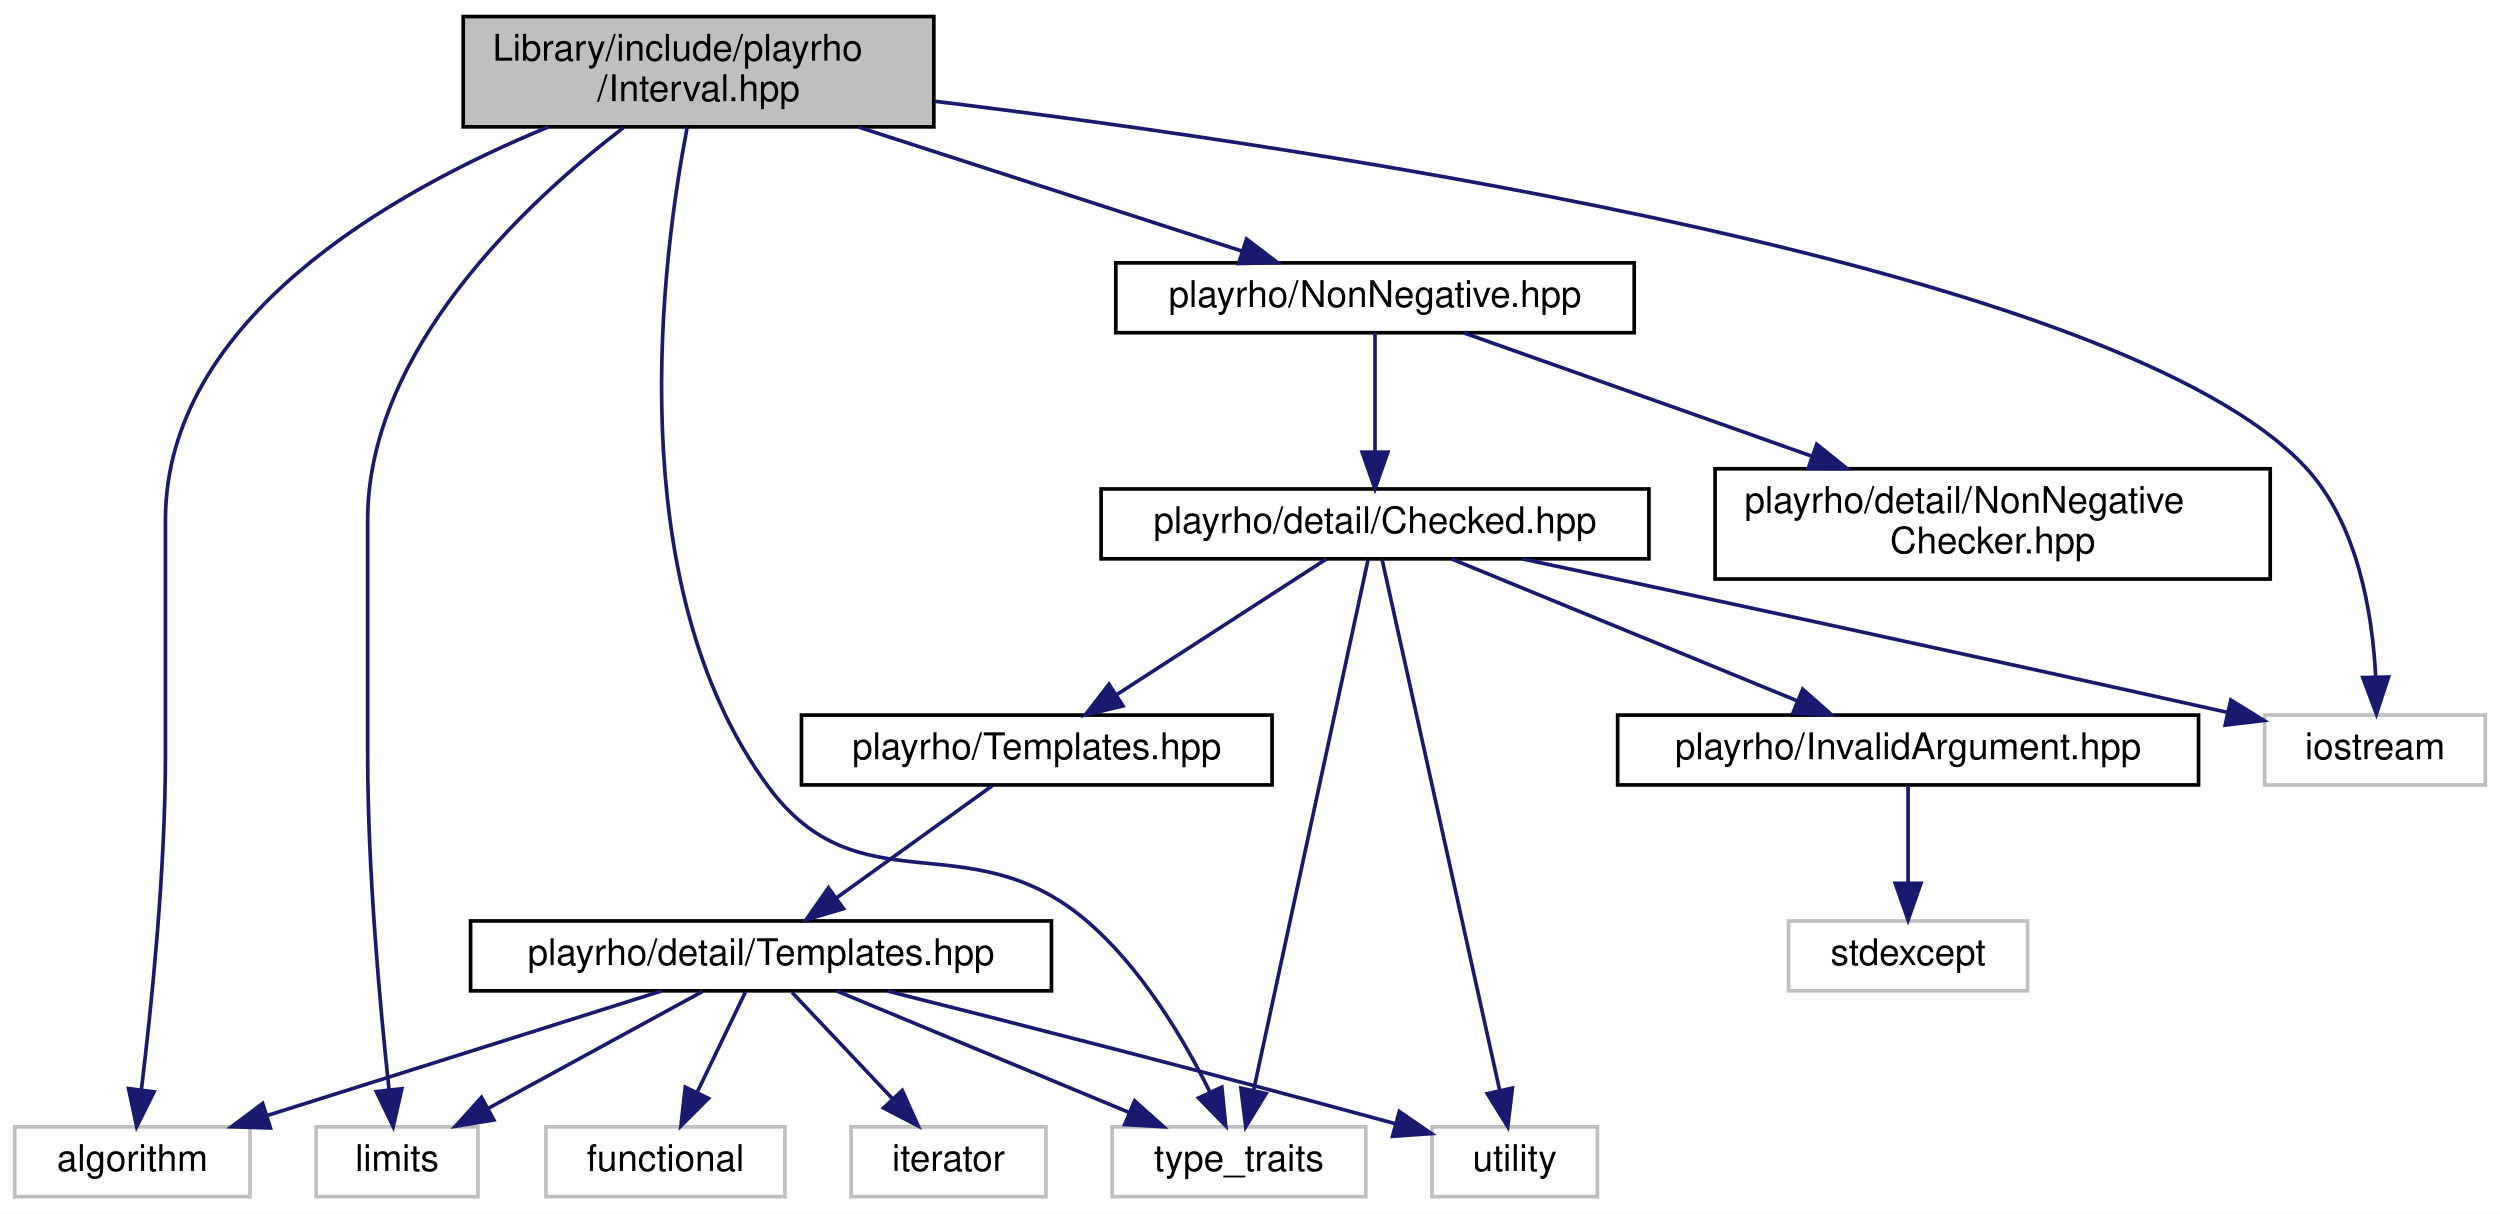
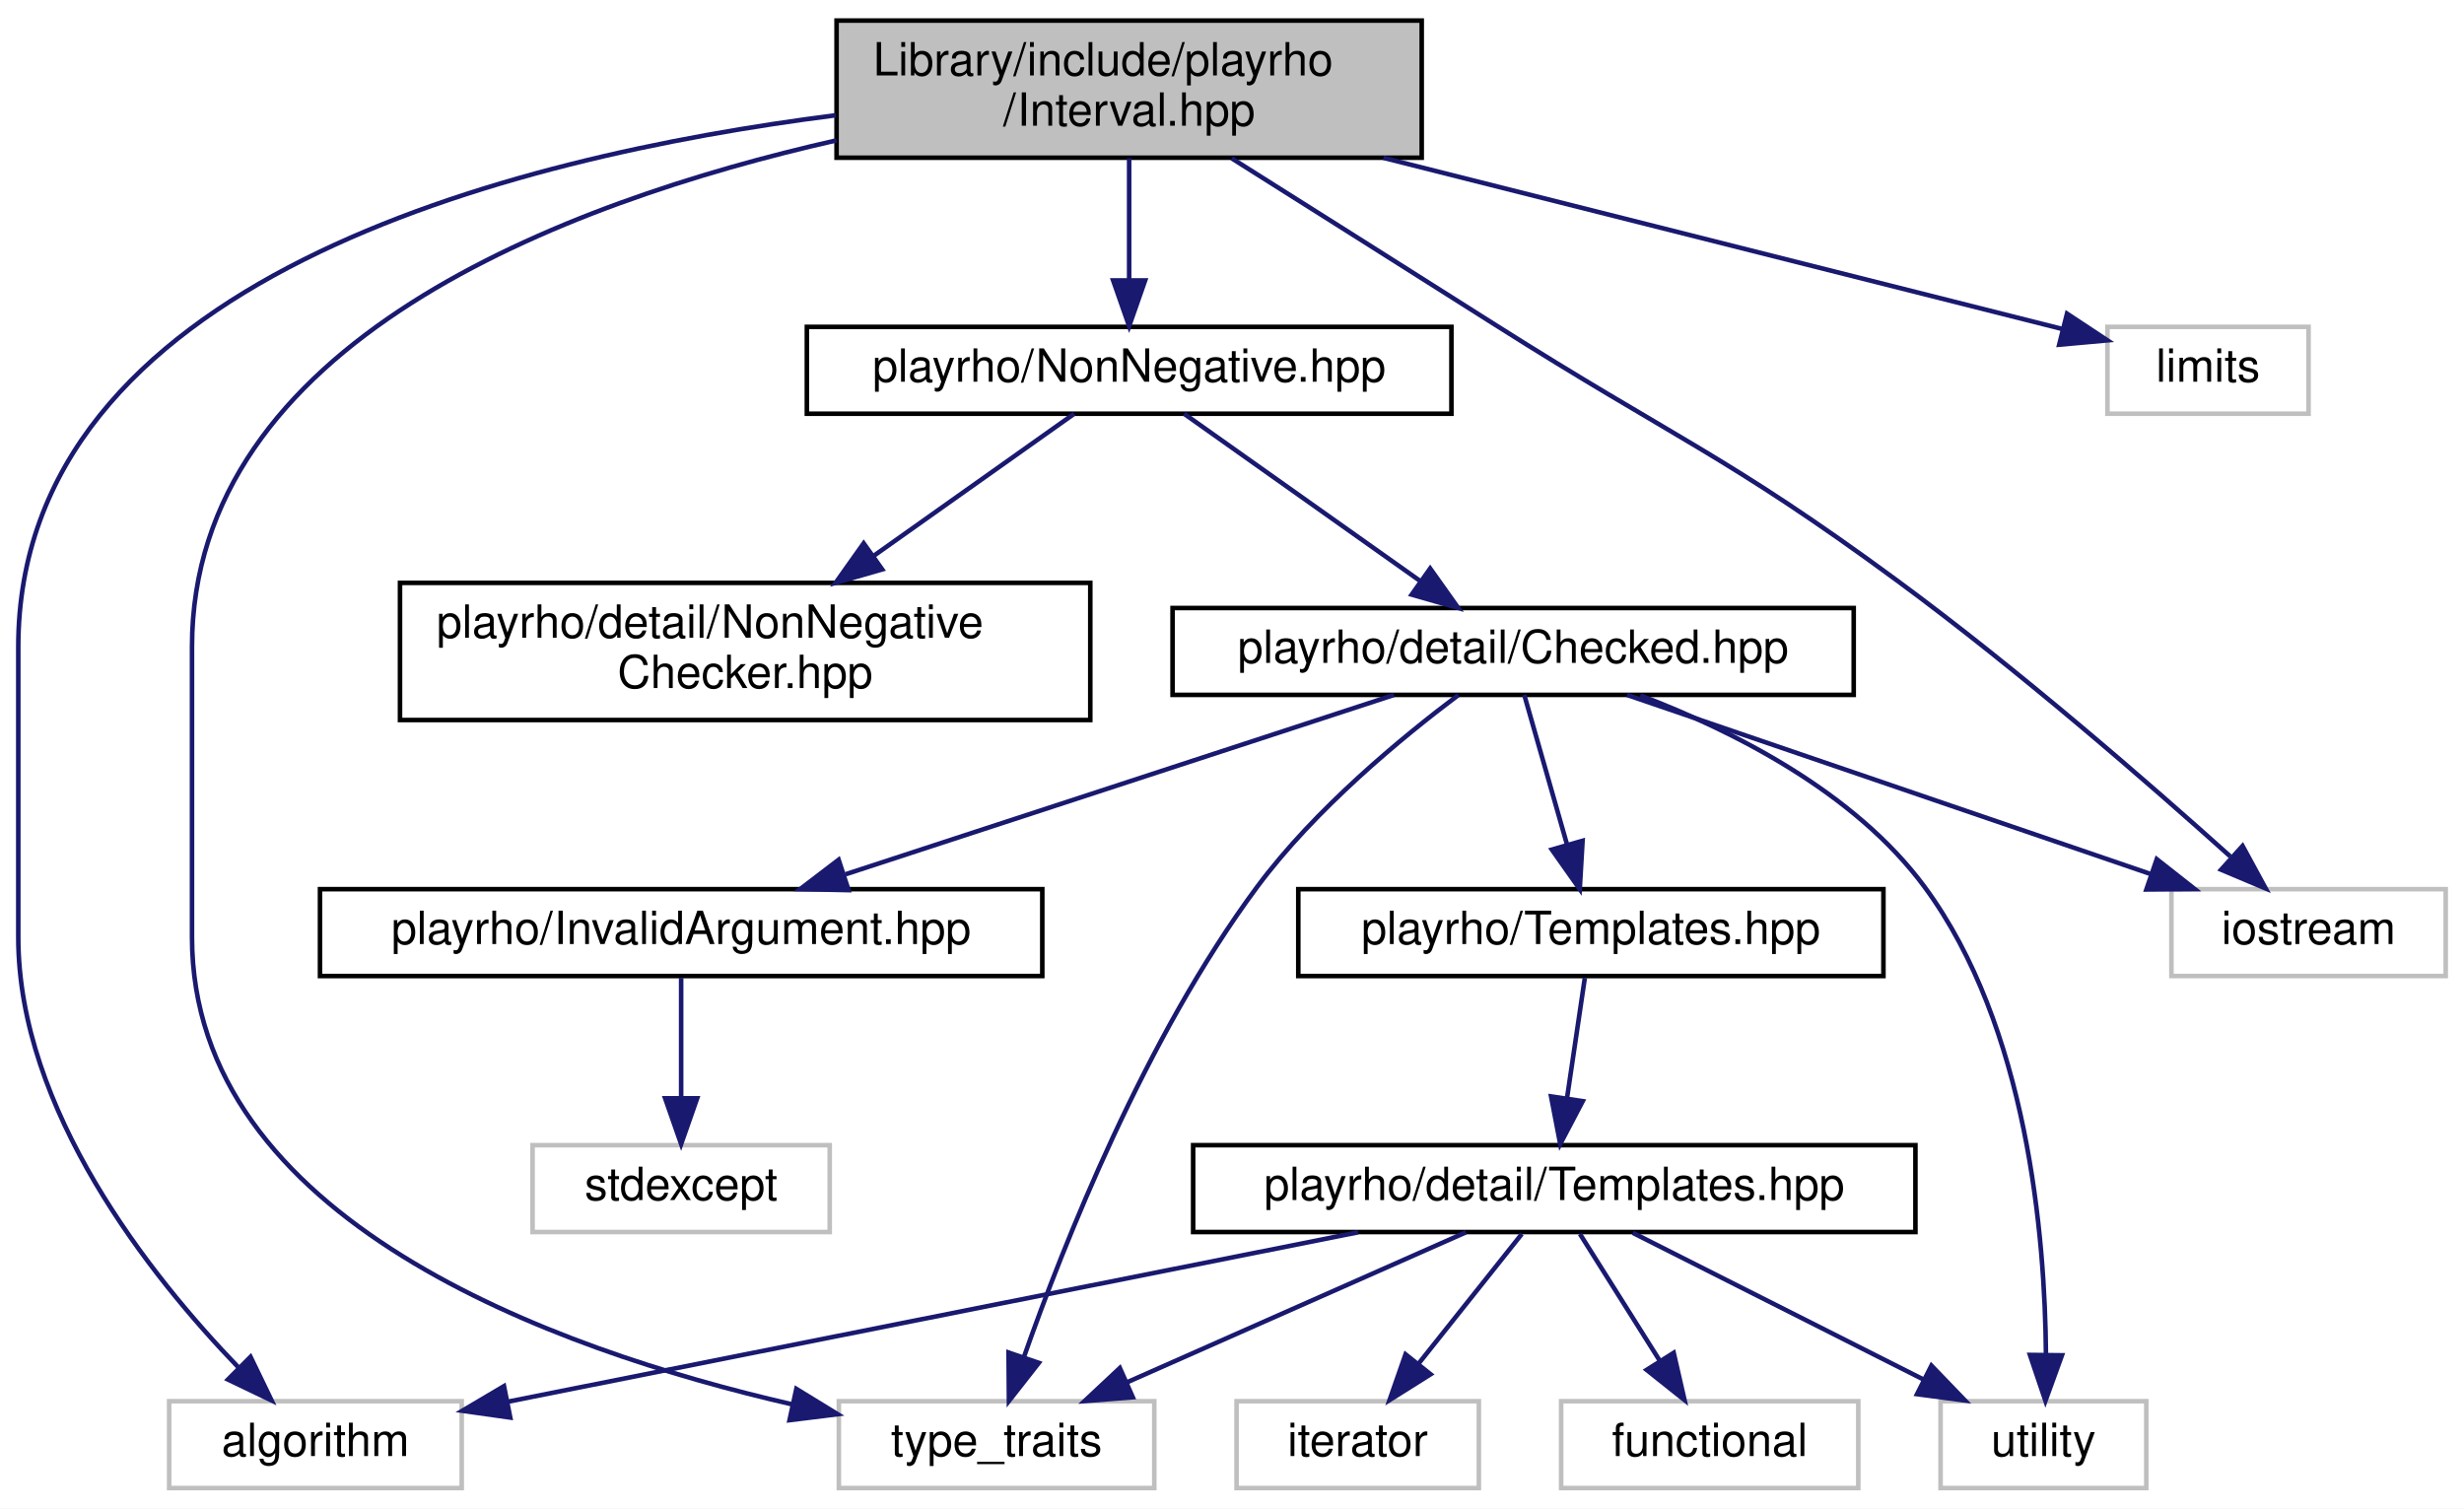
- <svg xmlns="http://www.w3.org/2000/svg" xmlns:xlink="http://www.w3.org/1999/xlink" width="680pt" height="330pt" viewBox="0.00 0.00 680.00 330.00">
+ <svg xmlns="http://www.w3.org/2000/svg" xmlns:xlink="http://www.w3.org/1999/xlink" width="539pt" height="330pt" viewBox="0.00 0.00 539.00 330.00">
  <g id="graph0" class="graph" transform="scale(1 1) rotate(0) translate(4 326)">
-     <polygon fill="white" stroke="transparent" points="-4,4 -4,-326 676,-326 676,4 -4,4" />
+     <polygon fill="white" stroke="transparent" points="-4,4 -4,-326 535,-326 535,4 -4,4" />
    <g id="node1" class="node">
      <g id="a_node1">
        <a xlink:title="Definition of the Interval class template and closely related code.">
-           <polygon fill="#bfbfbf" stroke="black" points="122,-291.5 122,-321.5 250,-321.5 250,-291.5 122,-291.5" />
-           <text text-anchor="start" x="130" y="-309.5" font-family="Helvetica,sans-Serif" font-size="10.00">Library/include/playrho</text>
-           <text text-anchor="middle" x="186" y="-298.5" font-family="Helvetica,sans-Serif" font-size="10.00">/Interval.hpp</text>
+           <polygon fill="#bfbfbf" stroke="black" points="179,-291.5 179,-321.5 307,-321.5 307,-291.5 179,-291.5" />
+           <text text-anchor="start" x="187" y="-309.5" font-family="Helvetica,sans-Serif" font-size="10.00">Library/include/playrho</text>
+           <text text-anchor="middle" x="243" y="-298.5" font-family="Helvetica,sans-Serif" font-size="10.00">/Interval.hpp</text>
        </a>
      </g>
    </g>
    <g id="node2" class="node">
      <g id="a_node2">
        <a xlink:title=" ">
-           <polygon fill="white" stroke="#bfbfbf" points="0,-0.5 0,-19.5 64,-19.5 64,-0.5 0,-0.5" />
-           <text text-anchor="middle" x="32" y="-7.5" font-family="Helvetica,sans-Serif" font-size="10.00">algorithm</text>
+           <polygon fill="white" stroke="#bfbfbf" points="33,-0.5 33,-19.5 97,-19.5 97,-0.5 33,-0.5" />
+           <text text-anchor="middle" x="65" y="-7.5" font-family="Helvetica,sans-Serif" font-size="10.00">algorithm</text>
        </a>
      </g>
    </g>
    <g id="edge1" class="edge">
-       <path fill="none" stroke="midnightblue" d="M145.22,-291.49C102.34,-273.85 41,-239.09 41,-184.5 41,-184.5 41,-184.5 41,-121 41,-88.84 37.13,-51.57 34.47,-29.71" />
-       <polygon fill="midnightblue" stroke="midnightblue" points="37.91,-29.02 33.18,-19.54 30.96,-29.9 37.91,-29.02" />
+       <path fill="none" stroke="midnightblue" d="M178.84,-300.79C106.84,-291.61 0,-264.5 0,-184.5 0,-184.5 0,-184.5 0,-121 0,-83.18 28.84,-46.94 48.09,-26.96" />
+       <polygon fill="midnightblue" stroke="midnightblue" points="50.8,-29.2 55.41,-19.66 45.86,-24.24 50.8,-29.2" />
    </g>
    <g id="node3" class="node">
      <g id="a_node3">
        <a xlink:title=" ">
-           <polygon fill="white" stroke="#bfbfbf" points="82,-0.5 82,-19.5 126,-19.5 126,-0.5 82,-0.5" />
-           <text text-anchor="middle" x="104" y="-7.5" font-family="Helvetica,sans-Serif" font-size="10.00">limits</text>
+           <polygon fill="white" stroke="#bfbfbf" points="457,-235.5 457,-254.5 501,-254.5 501,-235.5 457,-235.5" />
+           <text text-anchor="middle" x="479" y="-242.5" font-family="Helvetica,sans-Serif" font-size="10.00">limits</text>
        </a>
      </g>
    </g>
    <g id="edge2" class="edge">
-       <path fill="none" stroke="midnightblue" d="M165.58,-291.28C139.02,-270.94 96,-230.84 96,-184.5 96,-184.5 96,-184.5 96,-121 96,-88.86 99.44,-51.58 101.81,-29.72" />
-       <polygon fill="midnightblue" stroke="midnightblue" points="105.31,-29.87 102.95,-19.54 98.36,-29.09 105.31,-29.87" />
+       <path fill="none" stroke="midnightblue" d="M298.63,-291.47C344.84,-279.82 408.97,-263.66 447,-254.07" />
+       <polygon fill="midnightblue" stroke="midnightblue" points="448.16,-257.39 457,-251.55 446.45,-250.6 448.16,-257.39" />
    </g>
    <g id="node4" class="node">
      <g id="a_node4">
        <a xlink:title=" ">
-           <polygon fill="white" stroke="#bfbfbf" points="612,-112.5 612,-131.5 672,-131.5 672,-112.5 612,-112.5" />
-           <text text-anchor="middle" x="642" y="-119.5" font-family="Helvetica,sans-Serif" font-size="10.00">iostream</text>
+           <polygon fill="white" stroke="#bfbfbf" points="471,-112.5 471,-131.5 531,-131.5 531,-112.5 471,-112.5" />
+           <text text-anchor="middle" x="501" y="-119.5" font-family="Helvetica,sans-Serif" font-size="10.00">iostream</text>
        </a>
      </g>
    </g>
    <g id="edge3" class="edge">
-       <path fill="none" stroke="midnightblue" d="M250.21,-298.46C359.01,-285.19 572.69,-252.85 623,-199 637.33,-183.66 641.29,-159.18 642.17,-142.17" />
-       <polygon fill="midnightblue" stroke="midnightblue" points="645.68,-141.85 642.38,-131.78 638.68,-141.71 645.68,-141.85" />
+       <path fill="none" stroke="midnightblue" d="M265.43,-291.37C281.47,-281.26 303.58,-267.31 323,-255 362.16,-230.18 373.65,-226.46 411,-199 437.48,-179.53 466.18,-154.56 483.88,-138.66" />
+       <polygon fill="midnightblue" stroke="midnightblue" points="486.56,-140.96 491.62,-131.65 481.86,-135.76 486.56,-140.96" />
    </g>
    <g id="node5" class="node">
      <g id="a_node5">
        <a xlink:title=" ">
-           <polygon fill="white" stroke="#bfbfbf" points="298.5,-0.5 298.5,-19.5 367.5,-19.5 367.5,-0.5 298.5,-0.5" />
-           <text text-anchor="middle" x="333" y="-7.5" font-family="Helvetica,sans-Serif" font-size="10.00">type_traits</text>
+           <polygon fill="white" stroke="#bfbfbf" points="179.5,-0.5 179.5,-19.5 248.5,-19.5 248.5,-0.5 179.5,-0.5" />
+           <text text-anchor="middle" x="214" y="-7.5" font-family="Helvetica,sans-Serif" font-size="10.00">type_traits</text>
        </a>
      </g>
    </g>
    <g id="edge4" class="edge">
-       <path fill="none" stroke="midnightblue" d="M182.92,-291.4C176.26,-256.94 164.19,-167.26 205,-112 229.62,-78.67 259.22,-102.59 291,-76 306.26,-63.23 317.91,-43.49 325.03,-29.11" />
-       <polygon fill="midnightblue" stroke="midnightblue" points="328.34,-30.31 329.4,-19.77 322,-27.35 328.34,-30.31" />
+       <path fill="none" stroke="midnightblue" d="M178.98,-295.3C118.83,-281.65 38,-250.93 38,-184.5 38,-184.5 38,-184.5 38,-121 38,-59.18 117.05,-30.82 169.19,-18.83" />
+       <polygon fill="midnightblue" stroke="midnightblue" points="170.2,-22.19 179.23,-16.65 168.71,-15.35 170.2,-22.19" />
    </g>
    <g id="node6" class="node">
      <g id="a_node6">
        <a xlink:href="NonNegative_8hpp.html" target="_top" xlink:title="Definition of the NonNegative value checked types.">
-           <polygon fill="white" stroke="black" points="299.5,-235.5 299.5,-254.5 440.5,-254.5 440.5,-235.5 299.5,-235.5" />
-           <text text-anchor="middle" x="370" y="-242.5" font-family="Helvetica,sans-Serif" font-size="10.00">playrho/NonNegative.hpp</text>
+           <polygon fill="white" stroke="black" points="172.5,-235.5 172.5,-254.5 313.5,-254.5 313.5,-235.5 172.5,-235.5" />
+           <text text-anchor="middle" x="243" y="-242.5" font-family="Helvetica,sans-Serif" font-size="10.00">playrho/NonNegative.hpp</text>
        </a>
      </g>
    </g>
    <g id="edge5" class="edge">
-       <path fill="none" stroke="midnightblue" d="M229.61,-291.4C261.4,-281.12 303.97,-267.35 333.87,-257.68" />
-       <polygon fill="midnightblue" stroke="midnightblue" points="335.06,-260.98 343.49,-254.57 332.9,-254.32 335.06,-260.98" />
+       <path fill="none" stroke="midnightblue" d="M243,-291.4C243,-283.47 243,-273.46 243,-264.86" />
+       <polygon fill="midnightblue" stroke="midnightblue" points="246.5,-264.66 243,-254.66 239.5,-264.66 246.5,-264.66" />
    </g>
    <g id="node7" class="node">
      <g id="a_node7">
        <a xlink:href="Checked_8hpp.html" target="_top" xlink:title="Declarations of the Checked class template and closely related code.">
-           <polygon fill="white" stroke="black" points="295.5,-174 295.5,-193 444.5,-193 444.5,-174 295.5,-174" />
-           <text text-anchor="middle" x="370" y="-181" font-family="Helvetica,sans-Serif" font-size="10.00">playrho/detail/Checked.hpp</text>
+           <polygon fill="white" stroke="black" points="252.5,-174 252.5,-193 401.5,-193 401.5,-174 252.5,-174" />
+           <text text-anchor="middle" x="327" y="-181" font-family="Helvetica,sans-Serif" font-size="10.00">playrho/detail/Checked.hpp</text>
        </a>
      </g>
    </g>
    <g id="edge6" class="edge">
-       <path fill="none" stroke="midnightblue" d="M370,-235.48C370,-227.08 370,-213.98 370,-203.16" />
-       <polygon fill="midnightblue" stroke="midnightblue" points="373.5,-203.01 370,-193.01 366.5,-203.01 373.5,-203.01" />
+       <path fill="none" stroke="midnightblue" d="M255.04,-235.48C268.51,-225.93 290.57,-210.31 306.72,-198.87" />
+       <polygon fill="midnightblue" stroke="midnightblue" points="308.85,-201.65 314.99,-193.01 304.8,-195.93 308.85,-201.65" />
    </g>
    <g id="node15" class="node">
      <g id="a_node15">
        <a xlink:href="NonNegativeChecker_8hpp.html" target="_top" xlink:title="Definition of the NonNegativeChecker class template.">
-           <polygon fill="white" stroke="black" points="462.5,-168.5 462.5,-198.5 613.5,-198.5 613.5,-168.5 462.5,-168.5" />
-           <text text-anchor="start" x="470.5" y="-186.5" font-family="Helvetica,sans-Serif" font-size="10.00">playrho/detail/NonNegative</text>
-           <text text-anchor="middle" x="538" y="-175.5" font-family="Helvetica,sans-Serif" font-size="10.00">Checker.hpp</text>
-         </a>
-       </g>
-     </g>
-     <g id="edge20" class="edge">
-       <path fill="none" stroke="midnightblue" d="M394.07,-235.48C418.63,-226.78 457.45,-213.03 488.59,-202" />
-       <polygon fill="midnightblue" stroke="midnightblue" points="490.15,-205.16 498.41,-198.52 487.81,-198.56 490.15,-205.16" />
+           <polygon fill="white" stroke="black" points="83.5,-168.5 83.5,-198.5 234.5,-198.5 234.5,-168.5 83.5,-168.5" />
+           <text text-anchor="start" x="91.5" y="-186.5" font-family="Helvetica,sans-Serif" font-size="10.00">playrho/detail/NonNegative</text>
+           <text text-anchor="middle" x="159" y="-175.5" font-family="Helvetica,sans-Serif" font-size="10.00">Checker.hpp</text>
+         </a>
+       </g>
+     </g>
+     <g id="edge19" class="edge">
+       <path fill="none" stroke="midnightblue" d="M230.96,-235.48C219.59,-227.42 202.09,-215.02 187.2,-204.47" />
+       <polygon fill="midnightblue" stroke="midnightblue" points="188.98,-201.45 178.8,-198.52 184.93,-207.16 188.98,-201.45" />
    </g>
    <g id="edge7" class="edge">
-       <path fill="none" stroke="midnightblue" d="M410.03,-173.99C454.48,-164.51 528.63,-148.58 601.91,-132.22" />
-       <polygon fill="midnightblue" stroke="midnightblue" points="602.78,-135.61 611.78,-130.02 601.25,-128.78 602.78,-135.61" />
+       <path fill="none" stroke="midnightblue" d="M351.93,-173.98C382.04,-163.68 432.83,-146.31 466.64,-134.75" />
+       <polygon fill="midnightblue" stroke="midnightblue" points="467.79,-138.06 476.12,-131.51 465.52,-131.43 467.79,-138.06" />
    </g>
    <g id="edge8" class="edge">
-       <path fill="none" stroke="midnightblue" d="M368.11,-173.76C362.35,-147.04 344.87,-66.02 336.96,-29.36" />
-       <polygon fill="midnightblue" stroke="midnightblue" points="340.37,-28.56 334.84,-19.52 333.53,-30.03 340.37,-28.56" />
+       <path fill="none" stroke="midnightblue" d="M315.01,-173.96C302.71,-164.73 283.64,-149.03 271,-132 246.52,-99.03 228.66,-53.87 219.96,-29.1" />
+       <polygon fill="midnightblue" stroke="midnightblue" points="223.24,-27.88 216.7,-19.54 216.62,-30.14 223.24,-27.88" />
    </g>
    <g id="node8" class="node">
      <g id="a_node8">
        <a xlink:title=" ">
-           <polygon fill="white" stroke="#bfbfbf" points="385.5,-0.5 385.5,-19.5 430.5,-19.5 430.5,-0.5 385.5,-0.5" />
-           <text text-anchor="middle" x="408" y="-7.5" font-family="Helvetica,sans-Serif" font-size="10.00">utility</text>
+           <polygon fill="white" stroke="#bfbfbf" points="420.5,-0.5 420.5,-19.5 465.5,-19.5 465.5,-0.5 420.5,-0.5" />
+           <text text-anchor="middle" x="443" y="-7.5" font-family="Helvetica,sans-Serif" font-size="10.00">utility</text>
        </a>
      </g>
    </g>
    <g id="edge9" class="edge">
-       <path fill="none" stroke="midnightblue" d="M371.94,-173.76C377.86,-147.04 395.81,-66.02 403.93,-29.36" />
-       <polygon fill="midnightblue" stroke="midnightblue" points="407.37,-30.04 406.11,-19.52 400.53,-28.53 407.37,-30.04" />
+       <path fill="none" stroke="midnightblue" d="M354.81,-173.88C375.12,-166.15 401.68,-152.76 417,-132 439.56,-101.41 443.36,-55.32 443.55,-29.75" />
+       <polygon fill="midnightblue" stroke="midnightblue" points="447.05,-29.54 443.44,-19.58 440.05,-29.62 447.05,-29.54" />
    </g>
    <g id="node9" class="node">
      <g id="a_node9">
        <a xlink:href="InvalidArgument_8hpp.html" target="_top" xlink:title="Definition of the InvalidArgument class.">
-           <polygon fill="white" stroke="black" points="436,-112.5 436,-131.5 594,-131.5 594,-112.5 436,-112.5" />
-           <text text-anchor="middle" x="515" y="-119.5" font-family="Helvetica,sans-Serif" font-size="10.00">playrho/InvalidArgument.hpp</text>
+           <polygon fill="white" stroke="black" points="66,-112.5 66,-131.5 224,-131.5 224,-112.5 66,-112.5" />
+           <text text-anchor="middle" x="145" y="-119.5" font-family="Helvetica,sans-Serif" font-size="10.00">playrho/InvalidArgument.hpp</text>
        </a>
      </g>
    </g>
    <g id="edge10" class="edge">
-       <path fill="none" stroke="midnightblue" d="M390.77,-173.98C415.43,-163.86 456.75,-146.9 484.9,-135.35" />
-       <polygon fill="midnightblue" stroke="midnightblue" points="486.34,-138.54 494.26,-131.51 483.68,-132.07 486.34,-138.54" />
+       <path fill="none" stroke="midnightblue" d="M300.92,-173.98C269.43,-163.68 216.3,-146.31 180.94,-134.75" />
+       <polygon fill="midnightblue" stroke="midnightblue" points="181.62,-131.29 171.03,-131.51 179.45,-137.94 181.62,-131.29" />
    </g>
    <g id="node11" class="node">
      <g id="a_node11">
        <a xlink:href="Templates_8hpp.html" target="_top" xlink:title="Definitions of miscellaneous template related code.">
-           <polygon fill="white" stroke="black" points="214,-112.5 214,-131.5 342,-131.5 342,-112.5 214,-112.5" />
-           <text text-anchor="middle" x="278" y="-119.5" font-family="Helvetica,sans-Serif" font-size="10.00">playrho/Templates.hpp</text>
+           <polygon fill="white" stroke="black" points="280,-112.5 280,-131.5 408,-131.5 408,-112.5 280,-112.5" />
+           <text text-anchor="middle" x="344" y="-119.5" font-family="Helvetica,sans-Serif" font-size="10.00">playrho/Templates.hpp</text>
        </a>
      </g>
    </g>
    <g id="edge12" class="edge">
-       <path fill="none" stroke="midnightblue" d="M356.82,-173.98C341.93,-164.34 317.46,-148.52 299.73,-137.05" />
-       <polygon fill="midnightblue" stroke="midnightblue" points="301.45,-134 291.16,-131.51 297.65,-139.88 301.45,-134" />
+       <path fill="none" stroke="midnightblue" d="M329.44,-173.98C331.86,-165.49 335.66,-152.2 338.77,-141.32" />
+       <polygon fill="midnightblue" stroke="midnightblue" points="342.19,-142.09 341.57,-131.51 335.46,-140.16 342.19,-142.09" />
    </g>
    <g id="node10" class="node">
      <g id="a_node10">
        <a xlink:title=" ">
-           <polygon fill="white" stroke="#bfbfbf" points="482.5,-56.5 482.5,-75.5 547.5,-75.5 547.5,-56.5 482.5,-56.5" />
-           <text text-anchor="middle" x="515" y="-63.5" font-family="Helvetica,sans-Serif" font-size="10.00">stdexcept</text>
+           <polygon fill="white" stroke="#bfbfbf" points="112.5,-56.5 112.5,-75.5 177.5,-75.5 177.5,-56.5 112.5,-56.5" />
+           <text text-anchor="middle" x="145" y="-63.5" font-family="Helvetica,sans-Serif" font-size="10.00">stdexcept</text>
        </a>
      </g>
    </g>
    <g id="edge11" class="edge">
-       <path fill="none" stroke="midnightblue" d="M515,-112.08C515,-105.01 515,-94.86 515,-85.99" />
-       <polygon fill="midnightblue" stroke="midnightblue" points="518.5,-85.75 515,-75.75 511.5,-85.75 518.5,-85.75" />
+       <path fill="none" stroke="midnightblue" d="M145,-112.08C145,-105.01 145,-94.86 145,-85.99" />
+       <polygon fill="midnightblue" stroke="midnightblue" points="148.5,-85.75 145,-75.75 141.5,-85.75 148.5,-85.75" />
    </g>
    <g id="node12" class="node">
      <g id="a_node12">
        <a xlink:href="detail_2Templates_8hpp.html" target="_top" xlink:title="Low-level declarations for general class &amp; function templates.">
-           <polygon fill="white" stroke="black" points="124,-56.5 124,-75.5 282,-75.5 282,-56.5 124,-56.5" />
-           <text text-anchor="middle" x="203" y="-63.5" font-family="Helvetica,sans-Serif" font-size="10.00">playrho/detail/Templates.hpp</text>
+           <polygon fill="white" stroke="black" points="257,-56.5 257,-75.5 415,-75.5 415,-56.5 257,-56.5" />
+           <text text-anchor="middle" x="336" y="-63.5" font-family="Helvetica,sans-Serif" font-size="10.00">playrho/detail/Templates.hpp</text>
        </a>
      </g>
    </g>
    <g id="edge13" class="edge">
-       <path fill="none" stroke="midnightblue" d="M265.95,-112.32C254.54,-104.11 237.17,-91.6 223.57,-81.81" />
-       <polygon fill="midnightblue" stroke="midnightblue" points="225.43,-78.84 215.27,-75.83 221.34,-84.52 225.43,-78.84" />
+       <path fill="none" stroke="midnightblue" d="M342.68,-112.08C341.62,-104.93 340.09,-94.64 338.77,-85.69" />
+       <polygon fill="midnightblue" stroke="midnightblue" points="342.22,-85.13 337.3,-75.75 335.3,-86.16 342.22,-85.13" />
    </g>
    <g id="edge14" class="edge">
-       <path fill="none" stroke="midnightblue" d="M175.9,-56.44C147.01,-47.32 101.08,-32.81 68.89,-22.65" />
-       <polygon fill="midnightblue" stroke="midnightblue" points="69.56,-19.19 58.97,-19.52 67.45,-25.87 69.56,-19.19" />
+       <path fill="none" stroke="midnightblue" d="M293.06,-56.44C242.1,-46.29 157.67,-29.47 107.08,-19.39" />
+       <polygon fill="midnightblue" stroke="midnightblue" points="107.62,-15.92 97.13,-17.4 106.25,-22.79 107.62,-15.92" />
    </g>
    <g id="edge17" class="edge">
-       <path fill="none" stroke="midnightblue" d="M187.09,-56.32C171.36,-47.74 147.06,-34.49 128.79,-24.52" />
-       <polygon fill="midnightblue" stroke="midnightblue" points="130.32,-21.37 119.87,-19.65 126.97,-27.52 130.32,-21.37" />
+       <path fill="none" stroke="midnightblue" d="M316.67,-56.44C296.68,-47.6 265.26,-33.69 242.44,-23.59" />
+       <polygon fill="midnightblue" stroke="midnightblue" points="243.8,-20.36 233.24,-19.52 240.97,-26.76 243.8,-20.36" />
    </g>
    <g id="edge18" class="edge">
-       <path fill="none" stroke="midnightblue" d="M223.6,-56.44C244.99,-47.56 278.68,-33.56 303.02,-23.45" />
-       <polygon fill="midnightblue" stroke="midnightblue" points="304.61,-26.58 312.5,-19.52 301.92,-20.12 304.61,-26.58" />
-     </g>
-     <g id="edge19" class="edge">
-       <path fill="none" stroke="midnightblue" d="M237.41,-56.42C270.51,-48.09 322.2,-34.91 375.39,-20.39" />
-       <polygon fill="midnightblue" stroke="midnightblue" points="376.62,-23.68 385.33,-17.66 374.77,-16.93 376.62,-23.68" />
+       <path fill="none" stroke="midnightblue" d="M353.19,-56.32C370.35,-47.66 396.95,-34.24 416.75,-24.25" />
+       <polygon fill="midnightblue" stroke="midnightblue" points="418.5,-27.28 425.85,-19.65 415.35,-21.04 418.5,-27.28" />
    </g>
    <g id="node13" class="node">
      <g id="a_node13">
        <a xlink:title=" ">
-           <polygon fill="white" stroke="#bfbfbf" points="144.5,-0.5 144.5,-19.5 209.5,-19.5 209.5,-0.5 144.5,-0.5" />
-           <text text-anchor="middle" x="177" y="-7.5" font-family="Helvetica,sans-Serif" font-size="10.00">functional</text>
+           <polygon fill="white" stroke="#bfbfbf" points="337.5,-0.5 337.5,-19.5 402.5,-19.5 402.5,-0.5 337.5,-0.5" />
+           <text text-anchor="middle" x="370" y="-7.5" font-family="Helvetica,sans-Serif" font-size="10.00">functional</text>
        </a>
      </g>
    </g>
    <g id="edge15" class="edge">
-       <path fill="none" stroke="midnightblue" d="M198.71,-56.08C195.15,-48.69 189.98,-37.95 185.58,-28.81" />
-       <polygon fill="midnightblue" stroke="midnightblue" points="188.71,-27.24 181.21,-19.75 182.4,-30.28 188.71,-27.24" />
+       <path fill="none" stroke="midnightblue" d="M341.61,-56.08C346.37,-48.53 353.32,-37.49 359.15,-28.23" />
+       <polygon fill="midnightblue" stroke="midnightblue" points="362.12,-30.08 364.49,-19.75 356.2,-26.35 362.12,-30.08" />
    </g>
    <g id="node14" class="node">
      <g id="a_node14">
        <a xlink:title=" ">
-           <polygon fill="white" stroke="#bfbfbf" points="227.5,-0.5 227.5,-19.5 280.5,-19.5 280.5,-0.5 227.5,-0.5" />
-           <text text-anchor="middle" x="254" y="-7.5" font-family="Helvetica,sans-Serif" font-size="10.00">iterator</text>
+           <polygon fill="white" stroke="#bfbfbf" points="266.5,-0.5 266.5,-19.5 319.5,-19.5 319.5,-0.5 266.5,-0.5" />
+           <text text-anchor="middle" x="293" y="-7.5" font-family="Helvetica,sans-Serif" font-size="10.00">iterator</text>
        </a>
      </g>
    </g>
    <g id="edge16" class="edge">
-       <path fill="none" stroke="midnightblue" d="M211.42,-56.08C218.85,-48.22 229.85,-36.57 238.81,-27.08" />
-       <polygon fill="midnightblue" stroke="midnightblue" points="241.41,-29.42 245.74,-19.75 236.32,-24.62 241.41,-29.42" />
+       <path fill="none" stroke="midnightblue" d="M328.9,-56.08C322.76,-48.38 313.73,-37.03 306.26,-27.65" />
+       <polygon fill="midnightblue" stroke="midnightblue" points="308.94,-25.39 299.97,-19.75 303.46,-29.75 308.94,-25.39" />
    </g>
  </g>
</svg>
